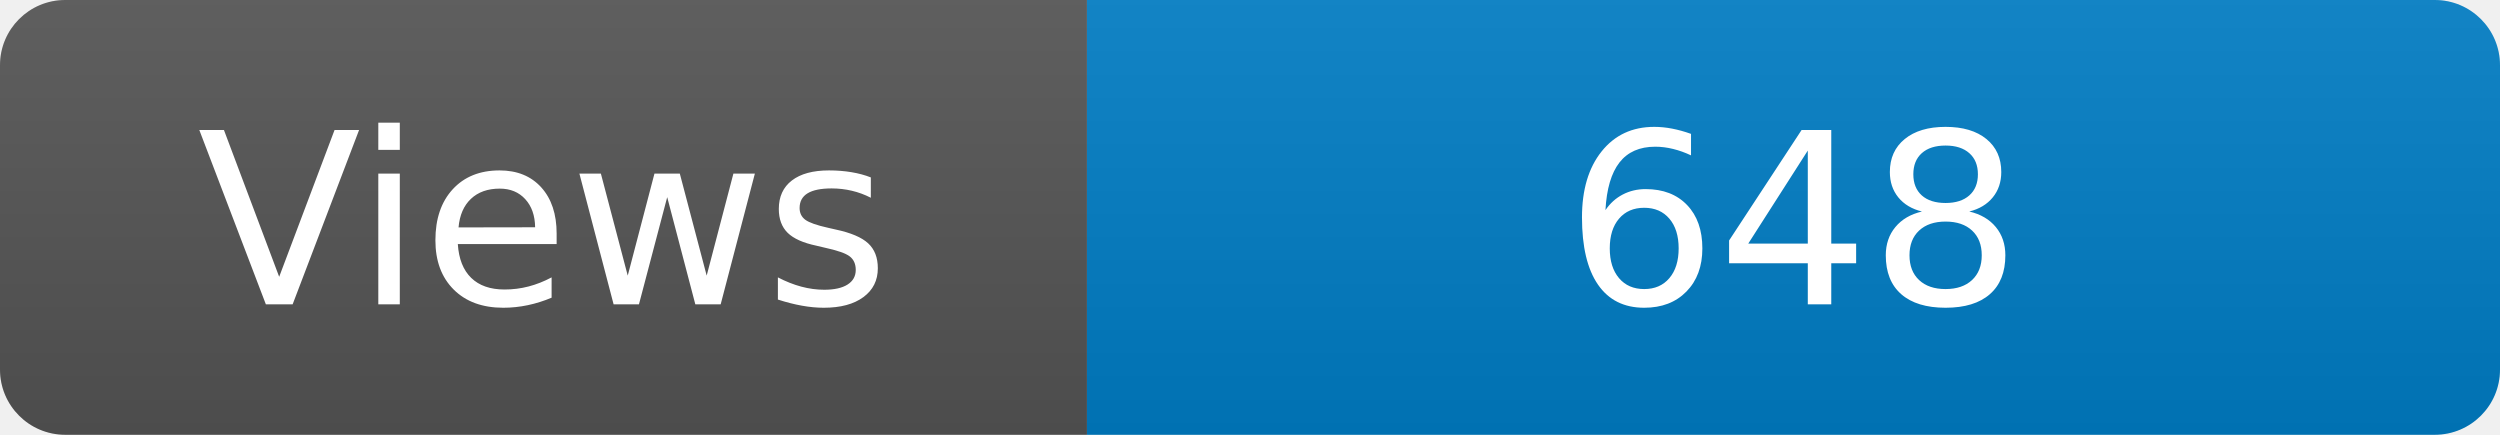
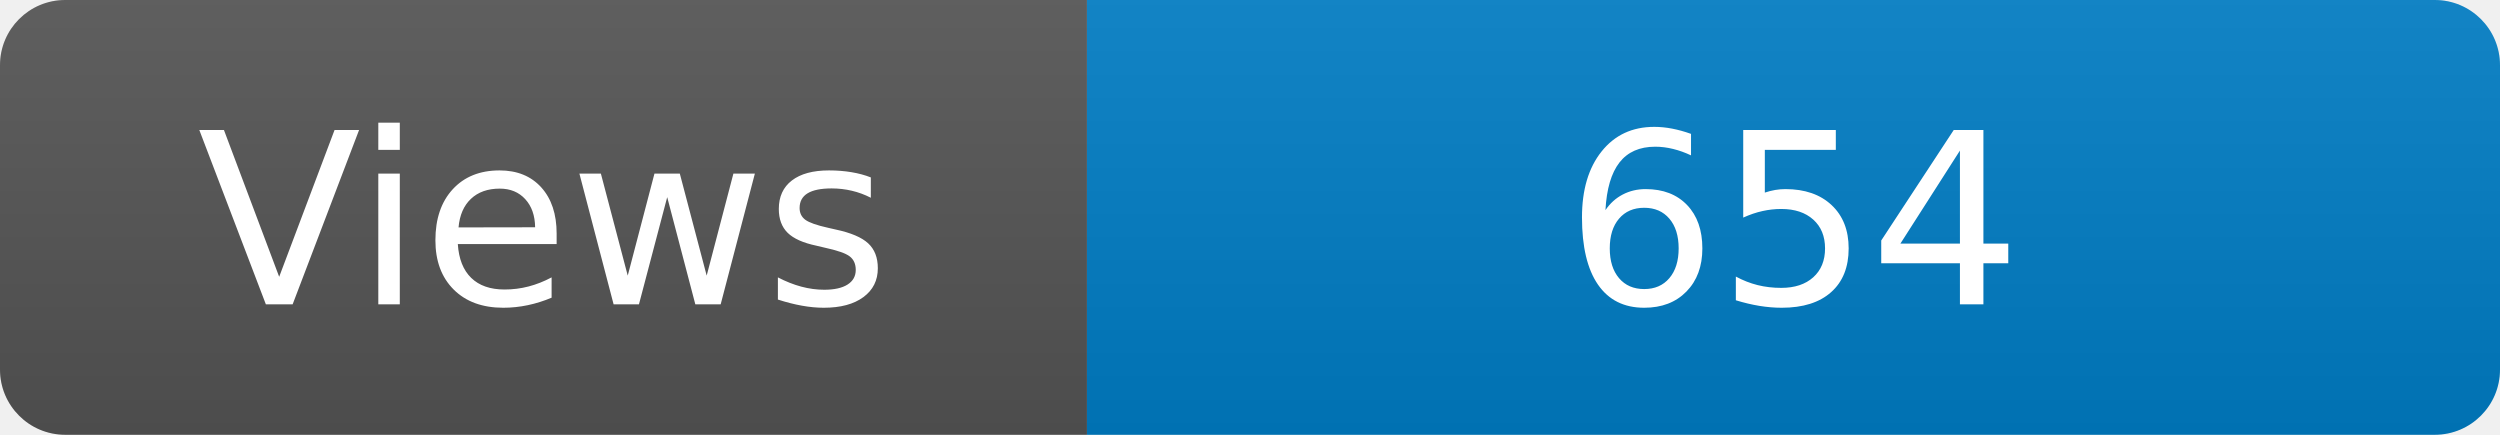
<svg xmlns="http://www.w3.org/2000/svg" width="115" height="20" role="img" aria-label="Maintained?: yes">
  <linearGradient id="s" x2="0" y2="100%">
    <stop offset="0" stop-color="#bbb" stop-opacity=".1" />
    <stop offset="1" stop-opacity=".1" />
  </linearGradient>
  <clipPath id="r">
    <rect width="115" height="20" rx="3" fill="#fff" />
  </clipPath>
  <g clip-path="url(#r)">
    <rect width="50" height="20" fill="#555" />
    <rect x="50" width="160" height="20" fill="#007ec6" />
    <rect width="115" height="20" fill="url(#s)" />
  </g>
  <g fill="#fff" text-anchor="middle" font-family="Verdana,Geneva,DejaVu Sans,sans-serif" font-size="110">
    <text x="250" y="140" transform="scale(.1)" fill="#fff">Views</text>
-     <text x="825" y="140" transform="scale(.1)" fill="#fff">648</text>
+     <text x="825" y="140" transform="scale(.1)" fill="#fff">654</text>
  </g>
</svg>
